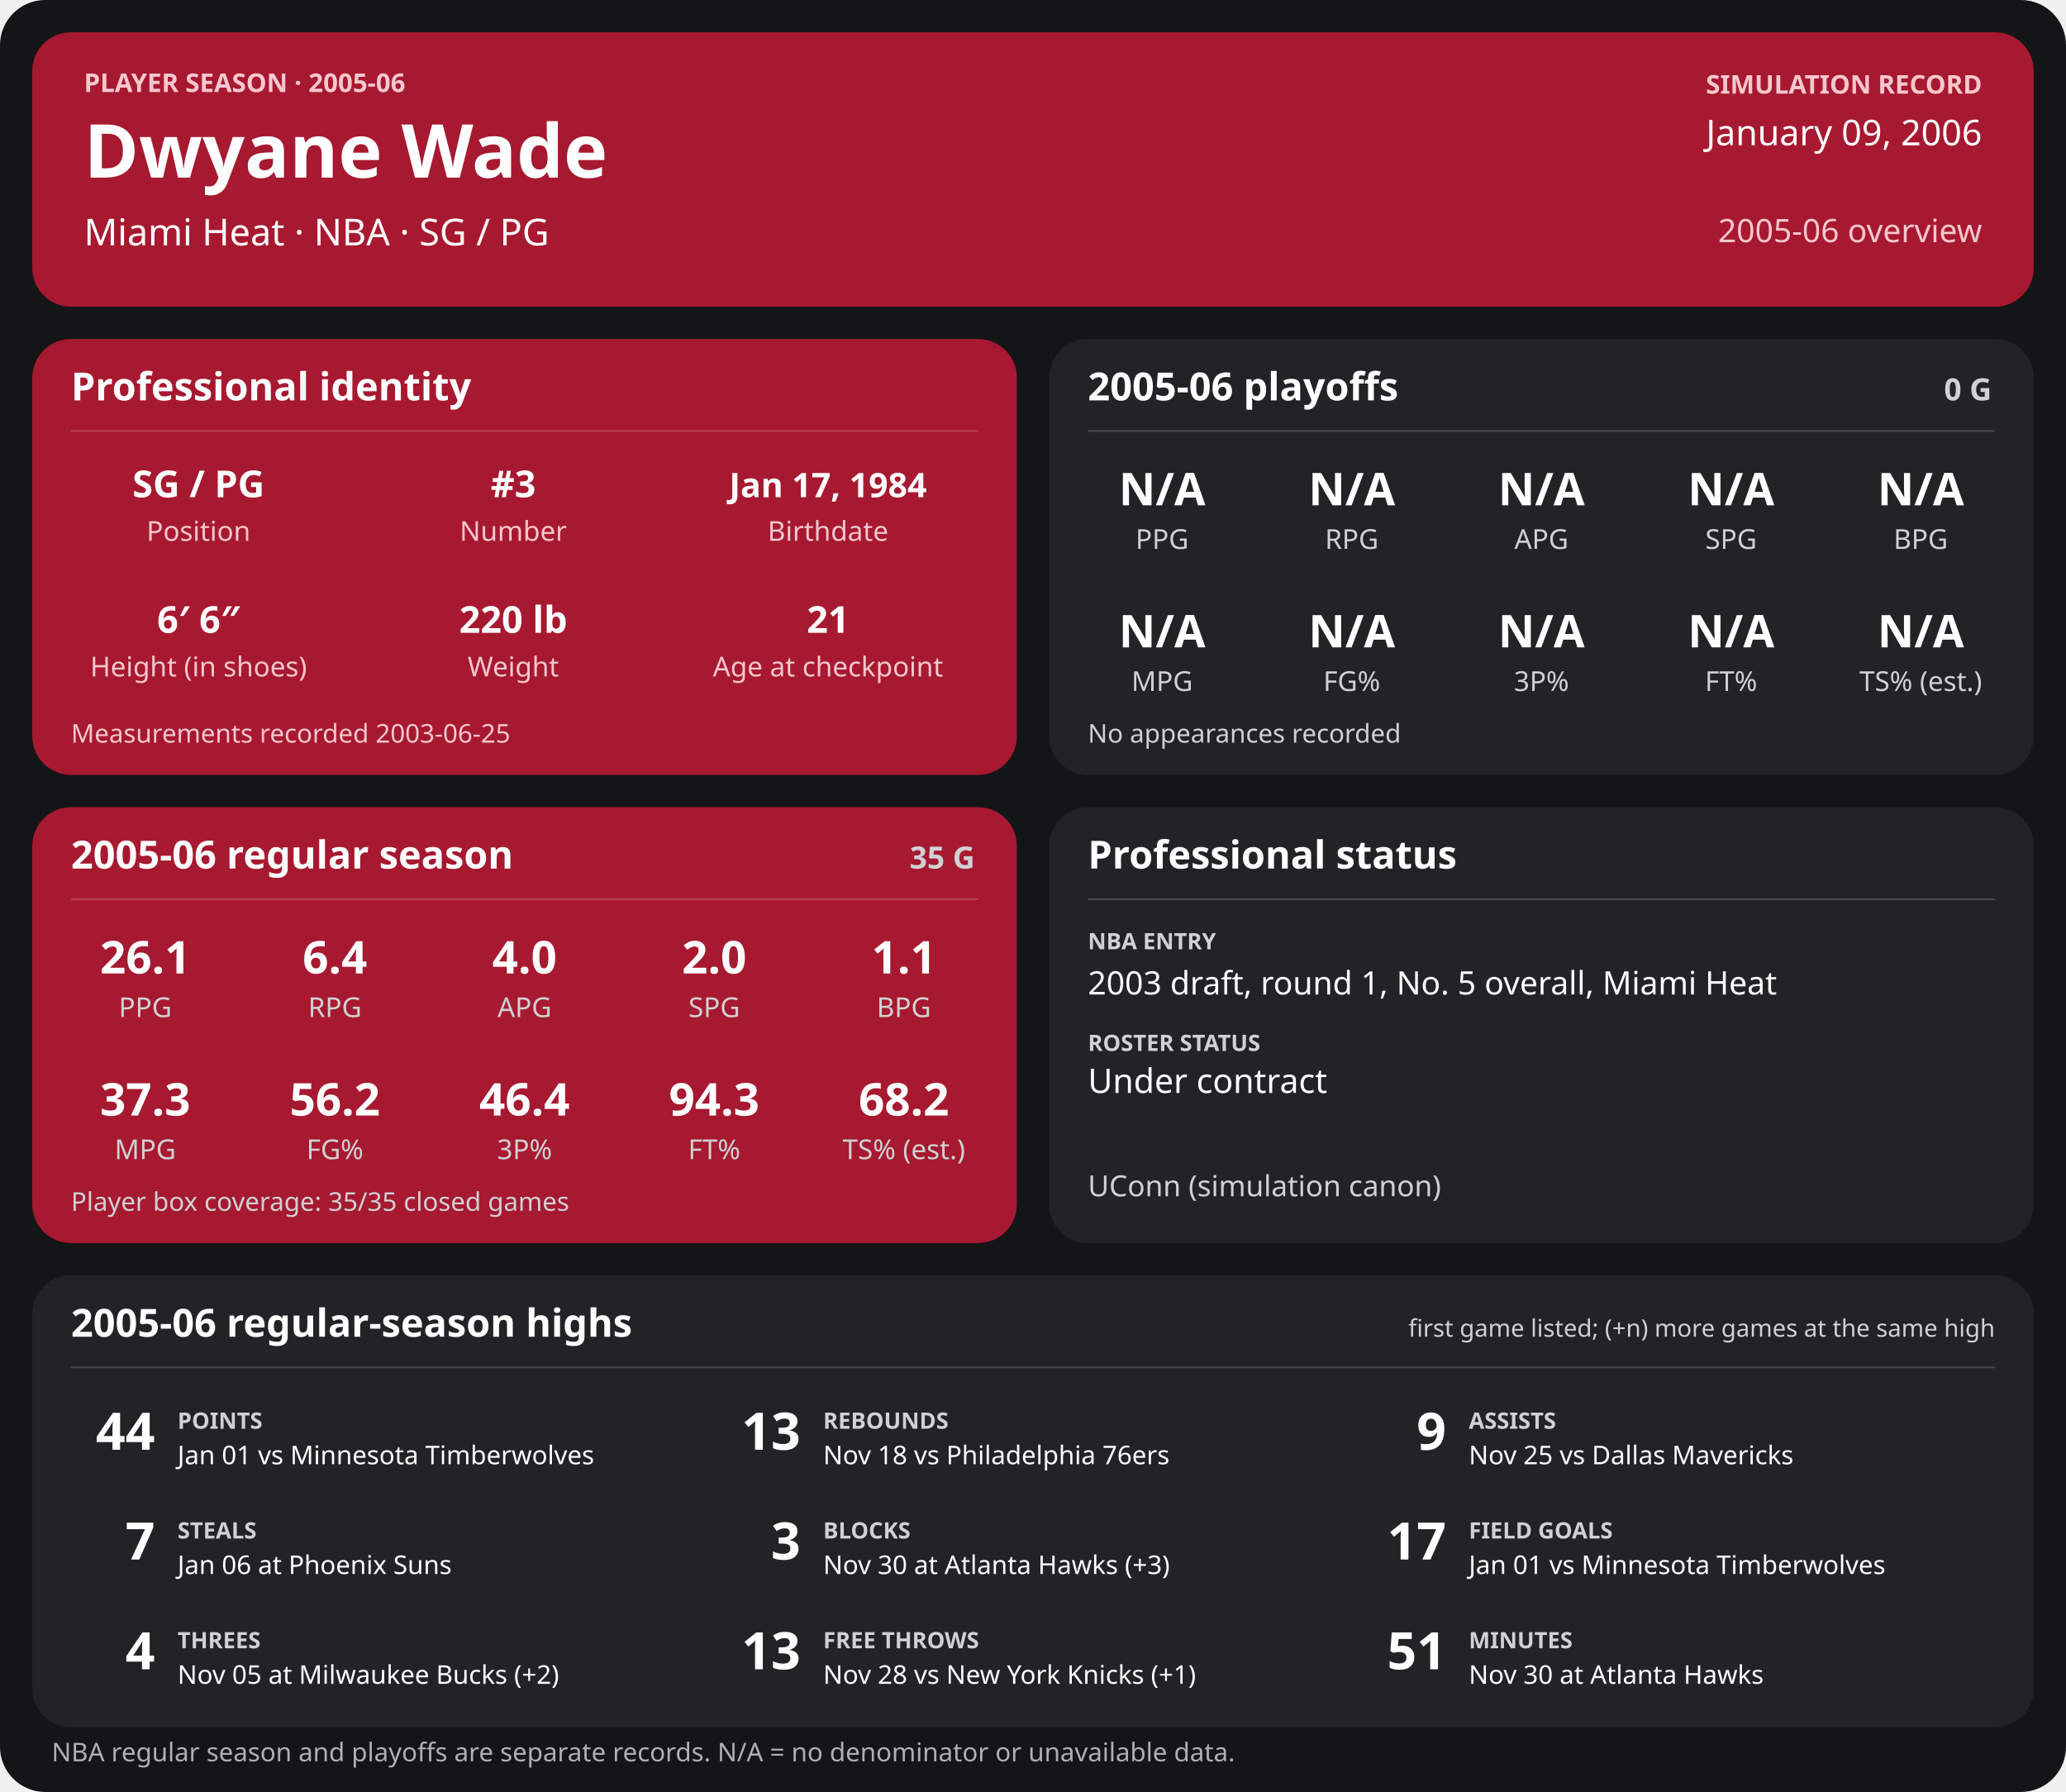
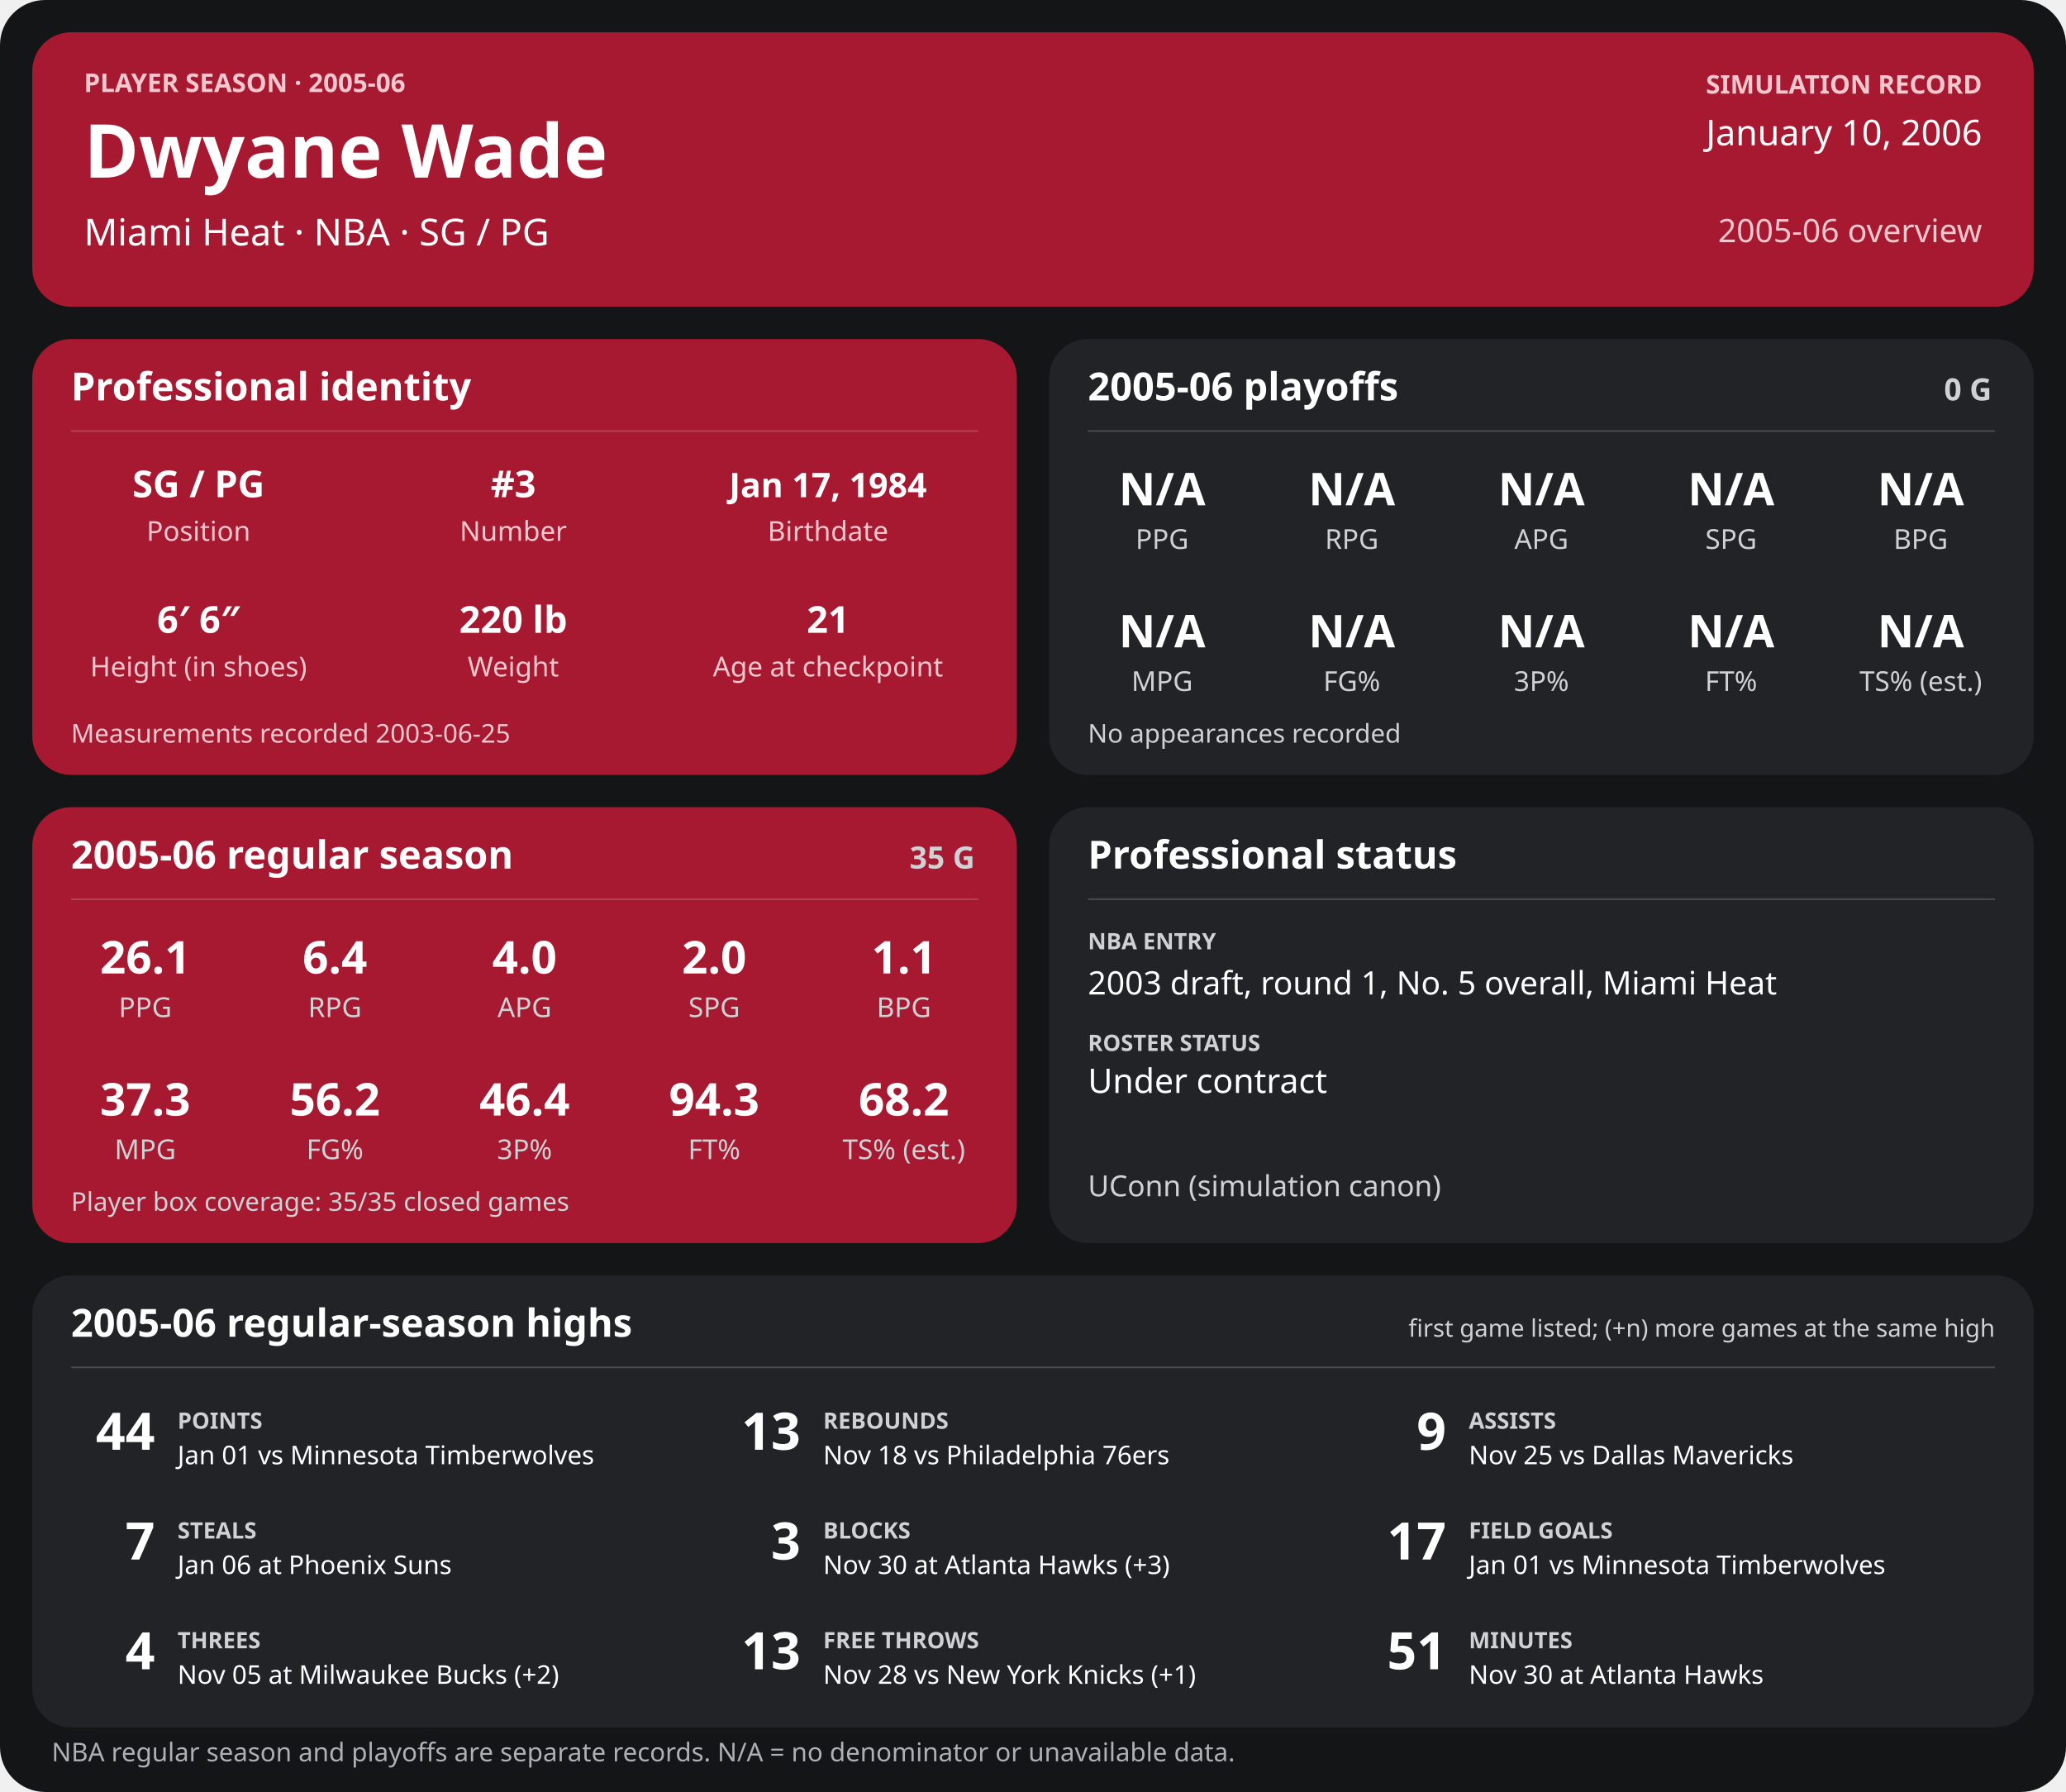
<svg xmlns="http://www.w3.org/2000/svg" width="1280" height="1110" viewBox="0 0 1280 1110" role="img" aria-labelledby="title desc">
  <rect width="1280" height="1110" rx="28" fill="#141517" />
  <g>
    <rect x="20" y="20" width="1240" height="170" rx="24" fill="#a71930" />
    <text x="52" y="57" font-family="sans-serif" fill="#f6c7cf" font-size="16" font-weight="700" text-anchor="start">PLAYER SEASON · 2005-06</text>
    <text x="52" y="110" font-family="sans-serif" fill="#ffffff" font-size="46" font-weight="700" text-anchor="start">Dwyane Wade</text>
    <text x="52" y="152" font-family="sans-serif" fill="#ffffff" font-size="23" font-weight="400" text-anchor="start">Miami Heat  ·  NBA  ·  SG / PG</text>
    <text x="1228" y="58" font-family="sans-serif" fill="#f6c7cf" font-size="16" font-weight="700" text-anchor="end">SIMULATION RECORD</text>
-     <text x="1228" y="90" font-family="sans-serif" fill="#ffffff" font-size="22" font-weight="500" text-anchor="end">January 09, 2006</text>
+     <text x="1228" y="90" font-family="sans-serif" fill="#ffffff" font-size="22" font-weight="500" text-anchor="end">January 10, 2006</text>
    <text x="1228" y="150" font-family="sans-serif" fill="#f6c7cf" font-size="20" font-weight="500" text-anchor="end">2005-06 overview</text>
    <rect x="20" y="210" width="610" height="270" rx="24" fill="#a71930" />
    <text x="44" y="248" font-family="sans-serif" fill="#ffffff" font-size="24" font-weight="700" text-anchor="start">Professional identity</text>
    <line x1="44" y1="267" x2="606" y2="267" stroke="#ffffff" stroke-opacity="0.18" />
    <text x="123" y="308" font-family="sans-serif" fill="#ffffff" font-size="23" font-weight="600" text-anchor="middle">SG / PG</text>
    <text x="123" y="335" font-family="sans-serif" fill="#f6c7cf" font-size="17" font-weight="400" text-anchor="middle">Position</text>
    <text x="318" y="308" font-family="sans-serif" fill="#ffffff" font-size="23" font-weight="600" text-anchor="middle">#3</text>
    <text x="318" y="335" font-family="sans-serif" fill="#f6c7cf" font-size="17" font-weight="400" text-anchor="middle">Number</text>
    <text x="513" y="308" font-family="sans-serif" fill="#ffffff" font-size="21" font-weight="600" text-anchor="middle">Jan 17, 1984</text>
    <text x="513" y="335" font-family="sans-serif" fill="#f6c7cf" font-size="17" font-weight="400" text-anchor="middle">Birthdate</text>
    <text x="123" y="392" font-family="sans-serif" fill="#ffffff" font-size="23" font-weight="600" text-anchor="middle">6′ 6″</text>
    <text x="123" y="419" font-family="sans-serif" fill="#f6c7cf" font-size="17" font-weight="400" text-anchor="middle">Height (in shoes)</text>
    <text x="318" y="392" font-family="sans-serif" fill="#ffffff" font-size="23" font-weight="600" text-anchor="middle">220 lb</text>
    <text x="318" y="419" font-family="sans-serif" fill="#f6c7cf" font-size="17" font-weight="400" text-anchor="middle">Weight</text>
    <text x="513" y="392" font-family="sans-serif" fill="#ffffff" font-size="23" font-weight="600" text-anchor="middle">21</text>
    <text x="513" y="419" font-family="sans-serif" fill="#f6c7cf" font-size="17" font-weight="400" text-anchor="middle">Age at checkpoint</text>
    <text x="44" y="460" font-family="sans-serif" fill="#f6c7cf" font-size="16" font-weight="400" text-anchor="start">Measurements recorded 2003-06-25</text>
    <rect x="650" y="210" width="610" height="270" rx="24" fill="#222326" />
    <text x="674" y="248" font-family="sans-serif" fill="#ffffff" font-size="24" font-weight="700" text-anchor="start">2005-06 playoffs</text>
    <text x="1234" y="248" font-family="sans-serif" fill="#d0d1d4" font-size="19" font-weight="700" text-anchor="end">0 G</text>
    <line x1="674" y1="267" x2="1236" y2="267" stroke="#ffffff" stroke-opacity="0.18" />
    <text x="720.0" y="313" font-family="sans-serif" fill="#ffffff" font-size="28" font-weight="600" text-anchor="middle">N/A</text>
    <text x="720.0" y="340" font-family="sans-serif" fill="#d0d1d4" font-size="17" font-weight="400" text-anchor="middle">PPG</text>
    <text x="837.5" y="313" font-family="sans-serif" fill="#ffffff" font-size="28" font-weight="600" text-anchor="middle">N/A</text>
    <text x="837.5" y="340" font-family="sans-serif" fill="#d0d1d4" font-size="17" font-weight="400" text-anchor="middle">RPG</text>
    <text x="955.0" y="313" font-family="sans-serif" fill="#ffffff" font-size="28" font-weight="600" text-anchor="middle">N/A</text>
    <text x="955.0" y="340" font-family="sans-serif" fill="#d0d1d4" font-size="17" font-weight="400" text-anchor="middle">APG</text>
    <text x="1072.5" y="313" font-family="sans-serif" fill="#ffffff" font-size="28" font-weight="600" text-anchor="middle">N/A</text>
    <text x="1072.5" y="340" font-family="sans-serif" fill="#d0d1d4" font-size="17" font-weight="400" text-anchor="middle">SPG</text>
    <text x="1190.0" y="313" font-family="sans-serif" fill="#ffffff" font-size="28" font-weight="600" text-anchor="middle">N/A</text>
    <text x="1190.0" y="340" font-family="sans-serif" fill="#d0d1d4" font-size="17" font-weight="400" text-anchor="middle">BPG</text>
    <text x="720.0" y="401" font-family="sans-serif" fill="#ffffff" font-size="28" font-weight="600" text-anchor="middle">N/A</text>
    <text x="720.0" y="428" font-family="sans-serif" fill="#d0d1d4" font-size="17" font-weight="400" text-anchor="middle">MPG</text>
    <text x="837.5" y="401" font-family="sans-serif" fill="#ffffff" font-size="28" font-weight="600" text-anchor="middle">N/A</text>
    <text x="837.5" y="428" font-family="sans-serif" fill="#d0d1d4" font-size="17" font-weight="400" text-anchor="middle">FG%</text>
    <text x="955.0" y="401" font-family="sans-serif" fill="#ffffff" font-size="28" font-weight="600" text-anchor="middle">N/A</text>
    <text x="955.0" y="428" font-family="sans-serif" fill="#d0d1d4" font-size="17" font-weight="400" text-anchor="middle">3P%</text>
    <text x="1072.5" y="401" font-family="sans-serif" fill="#ffffff" font-size="28" font-weight="600" text-anchor="middle">N/A</text>
    <text x="1072.5" y="428" font-family="sans-serif" fill="#d0d1d4" font-size="17" font-weight="400" text-anchor="middle">FT%</text>
    <text x="1190.0" y="401" font-family="sans-serif" fill="#ffffff" font-size="28" font-weight="600" text-anchor="middle">N/A</text>
    <text x="1190.0" y="428" font-family="sans-serif" fill="#d0d1d4" font-size="17" font-weight="400" text-anchor="middle">TS% (est.)</text>
    <text x="674" y="460" font-family="sans-serif" fill="#d0d1d4" font-size="16" font-weight="400" text-anchor="start">No appearances recorded</text>
    <rect x="20" y="500" width="610" height="270" rx="24" fill="#a71930" />
    <text x="44" y="538" font-family="sans-serif" fill="#ffffff" font-size="24" font-weight="700" text-anchor="start">2005-06 regular season</text>
    <text x="604" y="538" font-family="sans-serif" fill="#d0d1d4" font-size="19" font-weight="700" text-anchor="end">35 G</text>
    <line x1="44" y1="557" x2="606" y2="557" stroke="#ffffff" stroke-opacity="0.18" />
    <text x="90.0" y="603" font-family="sans-serif" fill="#ffffff" font-size="28" font-weight="600" text-anchor="middle">26.1</text>
    <text x="90.0" y="630" font-family="sans-serif" fill="#d0d1d4" font-size="17" font-weight="400" text-anchor="middle">PPG</text>
    <text x="207.5" y="603" font-family="sans-serif" fill="#ffffff" font-size="28" font-weight="600" text-anchor="middle">6.4</text>
    <text x="207.5" y="630" font-family="sans-serif" fill="#d0d1d4" font-size="17" font-weight="400" text-anchor="middle">RPG</text>
    <text x="325.0" y="603" font-family="sans-serif" fill="#ffffff" font-size="28" font-weight="600" text-anchor="middle">4.0</text>
    <text x="325.0" y="630" font-family="sans-serif" fill="#d0d1d4" font-size="17" font-weight="400" text-anchor="middle">APG</text>
    <text x="442.5" y="603" font-family="sans-serif" fill="#ffffff" font-size="28" font-weight="600" text-anchor="middle">2.0</text>
    <text x="442.5" y="630" font-family="sans-serif" fill="#d0d1d4" font-size="17" font-weight="400" text-anchor="middle">SPG</text>
    <text x="560.0" y="603" font-family="sans-serif" fill="#ffffff" font-size="28" font-weight="600" text-anchor="middle">1.1</text>
    <text x="560.0" y="630" font-family="sans-serif" fill="#d0d1d4" font-size="17" font-weight="400" text-anchor="middle">BPG</text>
    <text x="90.0" y="691" font-family="sans-serif" fill="#ffffff" font-size="28" font-weight="600" text-anchor="middle">37.3</text>
    <text x="90.0" y="718" font-family="sans-serif" fill="#d0d1d4" font-size="17" font-weight="400" text-anchor="middle">MPG</text>
    <text x="207.5" y="691" font-family="sans-serif" fill="#ffffff" font-size="28" font-weight="600" text-anchor="middle">56.2</text>
    <text x="207.5" y="718" font-family="sans-serif" fill="#d0d1d4" font-size="17" font-weight="400" text-anchor="middle">FG%</text>
    <text x="325.0" y="691" font-family="sans-serif" fill="#ffffff" font-size="28" font-weight="600" text-anchor="middle">46.4</text>
    <text x="325.0" y="718" font-family="sans-serif" fill="#d0d1d4" font-size="17" font-weight="400" text-anchor="middle">3P%</text>
    <text x="442.5" y="691" font-family="sans-serif" fill="#ffffff" font-size="28" font-weight="600" text-anchor="middle">94.3</text>
    <text x="442.5" y="718" font-family="sans-serif" fill="#d0d1d4" font-size="17" font-weight="400" text-anchor="middle">FT%</text>
    <text x="560.0" y="691" font-family="sans-serif" fill="#ffffff" font-size="28" font-weight="600" text-anchor="middle">68.2</text>
    <text x="560.0" y="718" font-family="sans-serif" fill="#d0d1d4" font-size="17" font-weight="400" text-anchor="middle">TS% (est.)</text>
    <text x="44" y="750" font-family="sans-serif" fill="#d0d1d4" font-size="16" font-weight="400" text-anchor="start">Player box coverage: 35/35 closed games</text>
    <rect x="650" y="500" width="610" height="270" rx="24" fill="#222326" />
    <text x="674" y="538" font-family="sans-serif" fill="#ffffff" font-size="24" font-weight="700" text-anchor="start">Professional status</text>
    <line x1="674" y1="557" x2="1236" y2="557" stroke="#ffffff" stroke-opacity="0.18" />
    <text x="674" y="588" font-family="sans-serif" fill="#d0d1d4" font-size="14" font-weight="700" text-anchor="start">NBA ENTRY</text>
    <text x="674" y="616" font-family="sans-serif" fill="#ffffff" font-size="20" font-weight="500" text-anchor="start">2003 draft, round 1, No. 5 overall, Miami Heat</text>
    <text x="674" y="651" font-family="sans-serif" fill="#d0d1d4" font-size="14" font-weight="700" text-anchor="start">ROSTER STATUS</text>
    <text x="674" y="677" font-family="sans-serif" fill="#ffffff" font-size="21" font-weight="500" text-anchor="start">Under contract</text>
    <text x="674" y="741" font-family="sans-serif" fill="#d0d1d4" font-size="18" font-weight="400" text-anchor="start">UConn (simulation canon)</text>
    <rect x="20" y="790" width="1240" height="280" rx="24" fill="#222326" />
    <text x="44" y="828" font-family="sans-serif" fill="#ffffff" font-size="24" font-weight="700" text-anchor="start">2005-06 regular-season highs</text>
    <text x="1236" y="828" font-family="sans-serif" fill="#d0d1d4" font-size="15" font-weight="400" text-anchor="end">first game listed; (+n) more games at the same high</text>
    <line x1="44" y1="847" x2="1236" y2="847" stroke="#ffffff" stroke-opacity="0.18" />
    <text x="96" y="898" font-family="sans-serif" fill="#ffffff" font-size="32" font-weight="700" text-anchor="end">44</text>
    <text x="110" y="885" font-family="sans-serif" fill="#d0d1d4" font-size="14" font-weight="700" text-anchor="start">POINTS</text>
    <text x="110" y="907" font-family="sans-serif" fill="#ffffff" font-size="16" font-weight="400" text-anchor="start">Jan 01 vs Minnesota Timberwolves</text>
    <text x="496" y="898" font-family="sans-serif" fill="#ffffff" font-size="32" font-weight="700" text-anchor="end">13</text>
    <text x="510" y="885" font-family="sans-serif" fill="#d0d1d4" font-size="14" font-weight="700" text-anchor="start">REBOUNDS</text>
    <text x="510" y="907" font-family="sans-serif" fill="#ffffff" font-size="16" font-weight="400" text-anchor="start">Nov 18 vs Philadelphia 76ers</text>
    <text x="896" y="898" font-family="sans-serif" fill="#ffffff" font-size="32" font-weight="700" text-anchor="end">9</text>
    <text x="910" y="885" font-family="sans-serif" fill="#d0d1d4" font-size="14" font-weight="700" text-anchor="start">ASSISTS</text>
    <text x="910" y="907" font-family="sans-serif" fill="#ffffff" font-size="16" font-weight="400" text-anchor="start">Nov 25 vs Dallas Mavericks</text>
    <text x="96" y="966" font-family="sans-serif" fill="#ffffff" font-size="32" font-weight="700" text-anchor="end">7</text>
    <text x="110" y="953" font-family="sans-serif" fill="#d0d1d4" font-size="14" font-weight="700" text-anchor="start">STEALS</text>
    <text x="110" y="975" font-family="sans-serif" fill="#ffffff" font-size="16" font-weight="400" text-anchor="start">Jan 06 at Phoenix Suns</text>
    <text x="496" y="966" font-family="sans-serif" fill="#ffffff" font-size="32" font-weight="700" text-anchor="end">3</text>
    <text x="510" y="953" font-family="sans-serif" fill="#d0d1d4" font-size="14" font-weight="700" text-anchor="start">BLOCKS</text>
    <text x="510" y="975" font-family="sans-serif" fill="#ffffff" font-size="16" font-weight="400" text-anchor="start">Nov 30 at Atlanta Hawks (+3)</text>
    <text x="896" y="966" font-family="sans-serif" fill="#ffffff" font-size="32" font-weight="700" text-anchor="end">17</text>
    <text x="910" y="953" font-family="sans-serif" fill="#d0d1d4" font-size="14" font-weight="700" text-anchor="start">FIELD GOALS</text>
    <text x="910" y="975" font-family="sans-serif" fill="#ffffff" font-size="16" font-weight="400" text-anchor="start">Jan 01 vs Minnesota Timberwolves</text>
    <text x="96" y="1034" font-family="sans-serif" fill="#ffffff" font-size="32" font-weight="700" text-anchor="end">4</text>
    <text x="110" y="1021" font-family="sans-serif" fill="#d0d1d4" font-size="14" font-weight="700" text-anchor="start">THREES</text>
    <text x="110" y="1043" font-family="sans-serif" fill="#ffffff" font-size="16" font-weight="400" text-anchor="start">Nov 05 at Milwaukee Bucks (+2)</text>
    <text x="496" y="1034" font-family="sans-serif" fill="#ffffff" font-size="32" font-weight="700" text-anchor="end">13</text>
    <text x="510" y="1021" font-family="sans-serif" fill="#d0d1d4" font-size="14" font-weight="700" text-anchor="start">FREE THROWS</text>
    <text x="510" y="1043" font-family="sans-serif" fill="#ffffff" font-size="16" font-weight="400" text-anchor="start">Nov 28 vs New York Knicks (+1)</text>
    <text x="896" y="1034" font-family="sans-serif" fill="#ffffff" font-size="32" font-weight="700" text-anchor="end">51</text>
    <text x="910" y="1021" font-family="sans-serif" fill="#d0d1d4" font-size="14" font-weight="700" text-anchor="start">MINUTES</text>
    <text x="910" y="1043" font-family="sans-serif" fill="#ffffff" font-size="16" font-weight="400" text-anchor="start">Nov 30 at Atlanta Hawks</text>
    <text x="32" y="1091" font-family="sans-serif" fill="#aeb0b5" font-size="16" font-weight="400" text-anchor="start">NBA regular season and playoffs are separate records. N/A = no denominator or unavailable data.</text>
  </g>
</svg>
